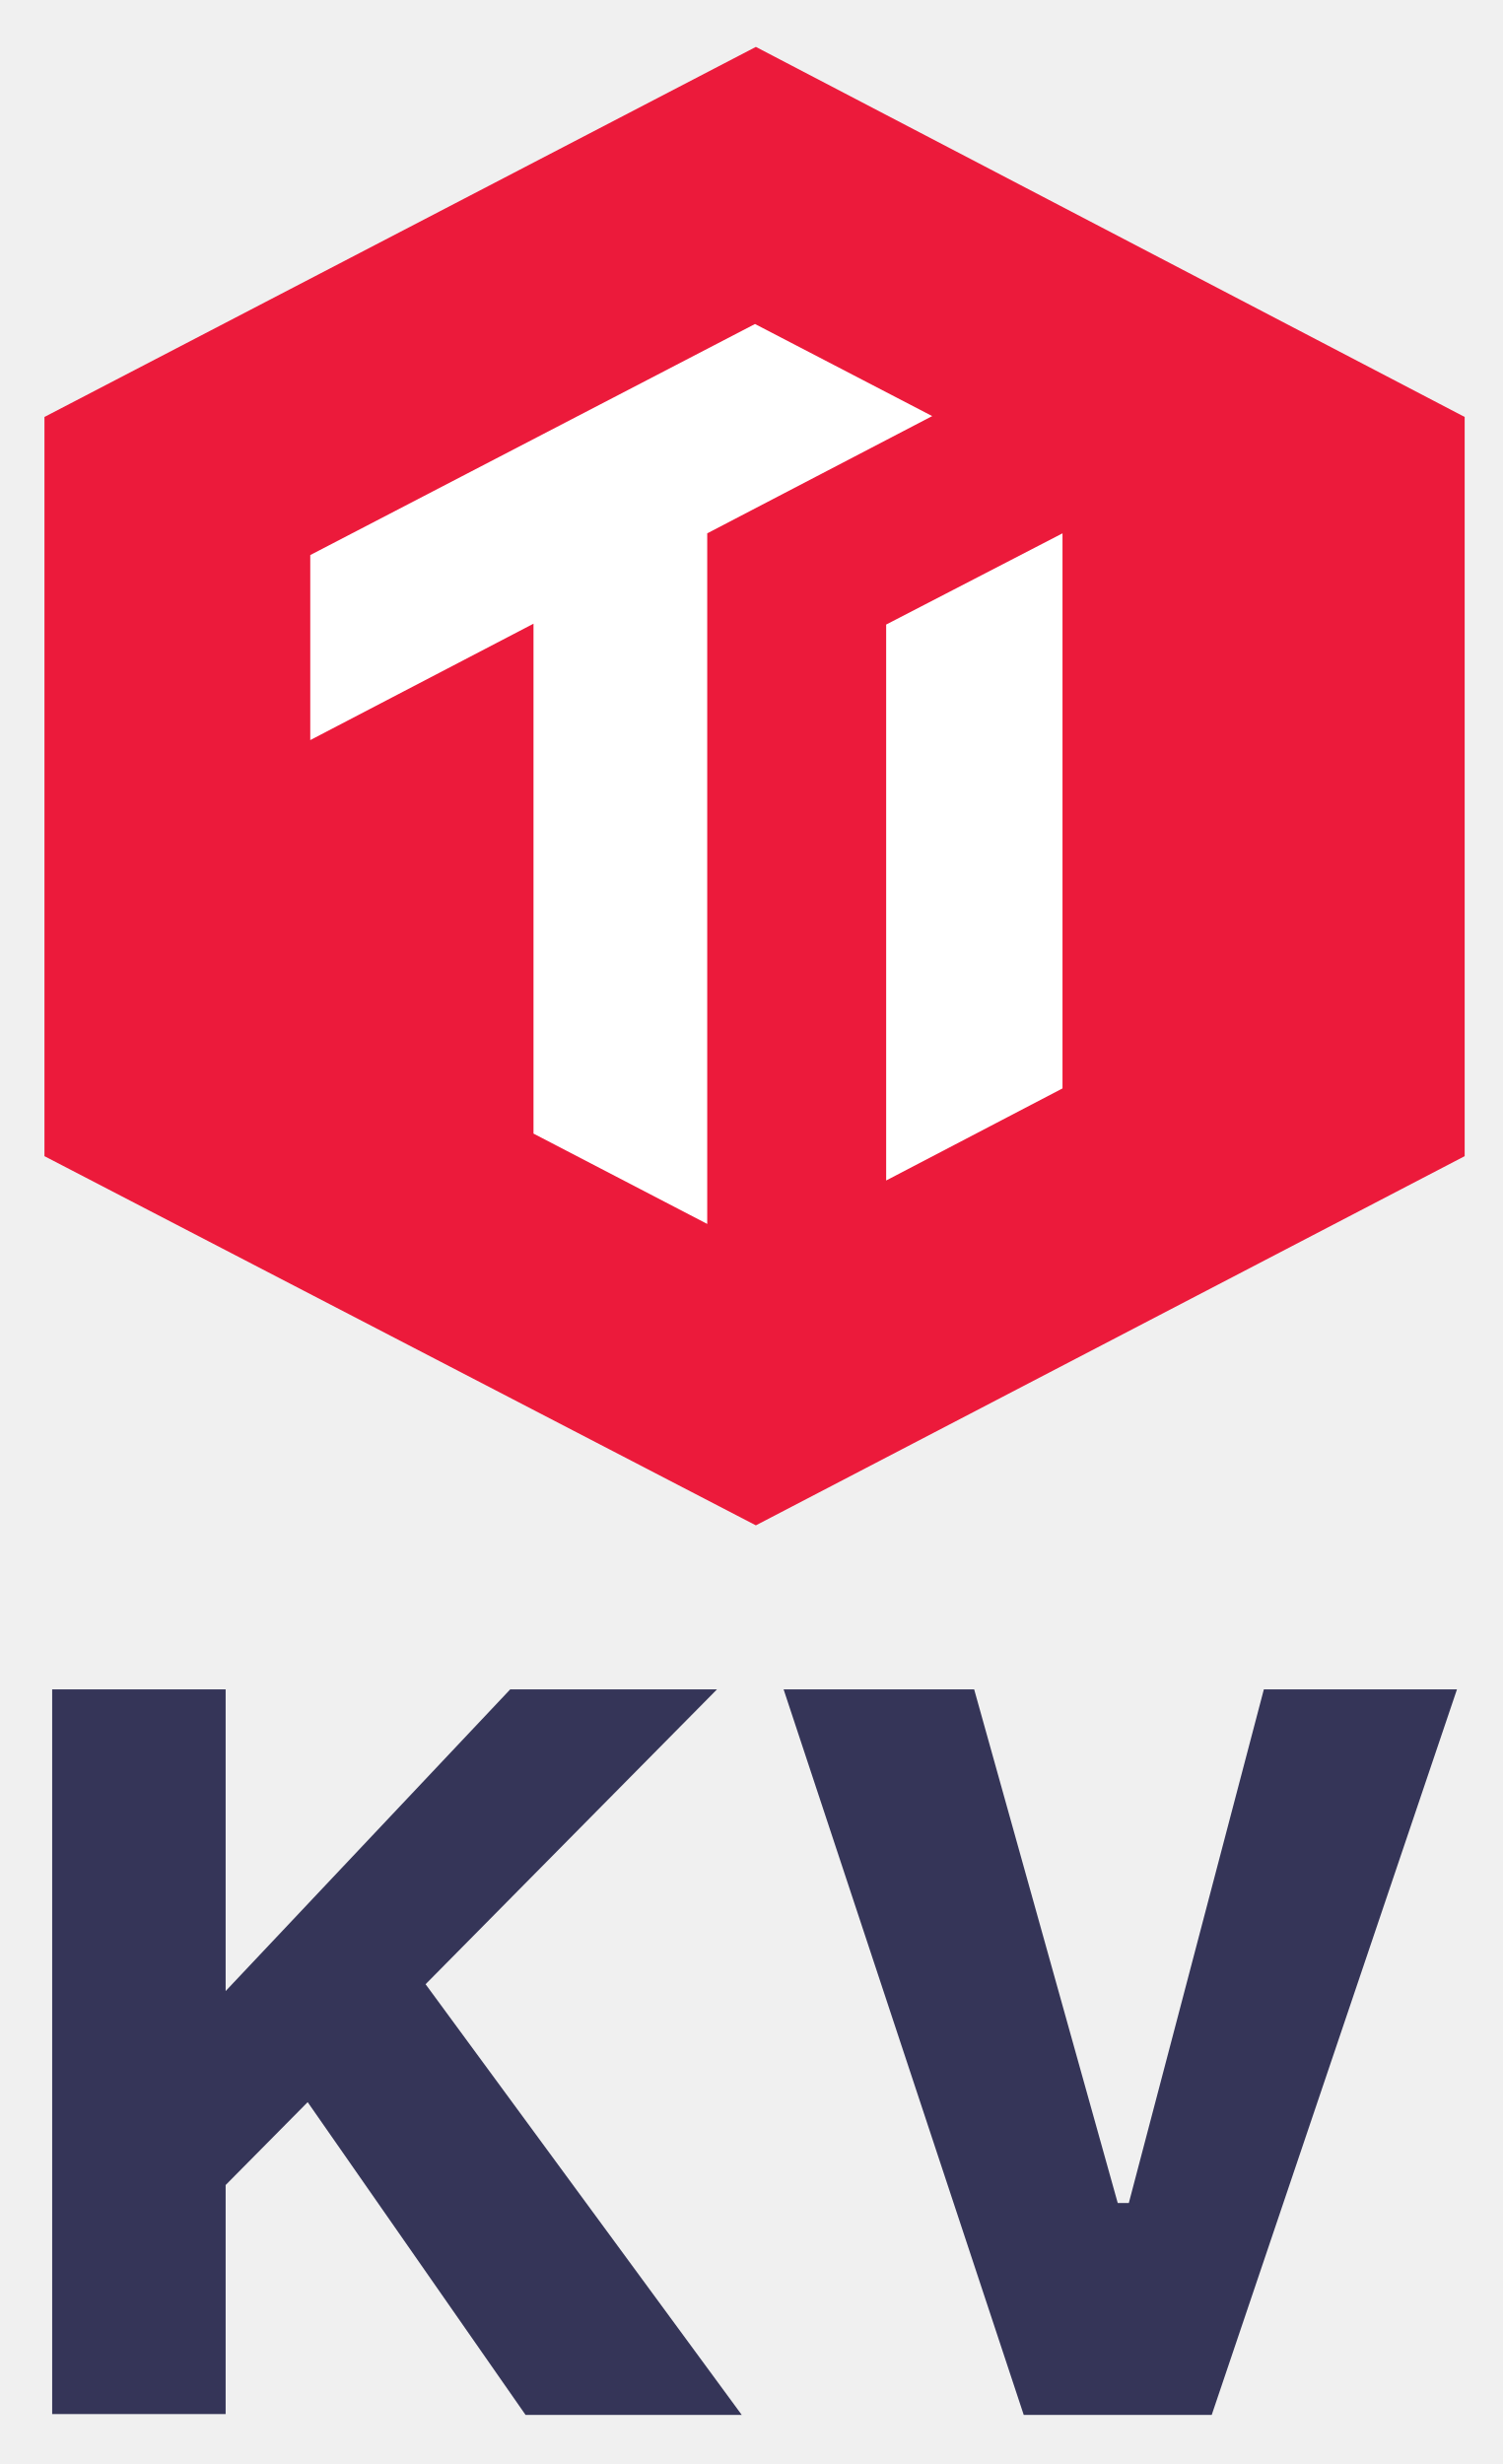
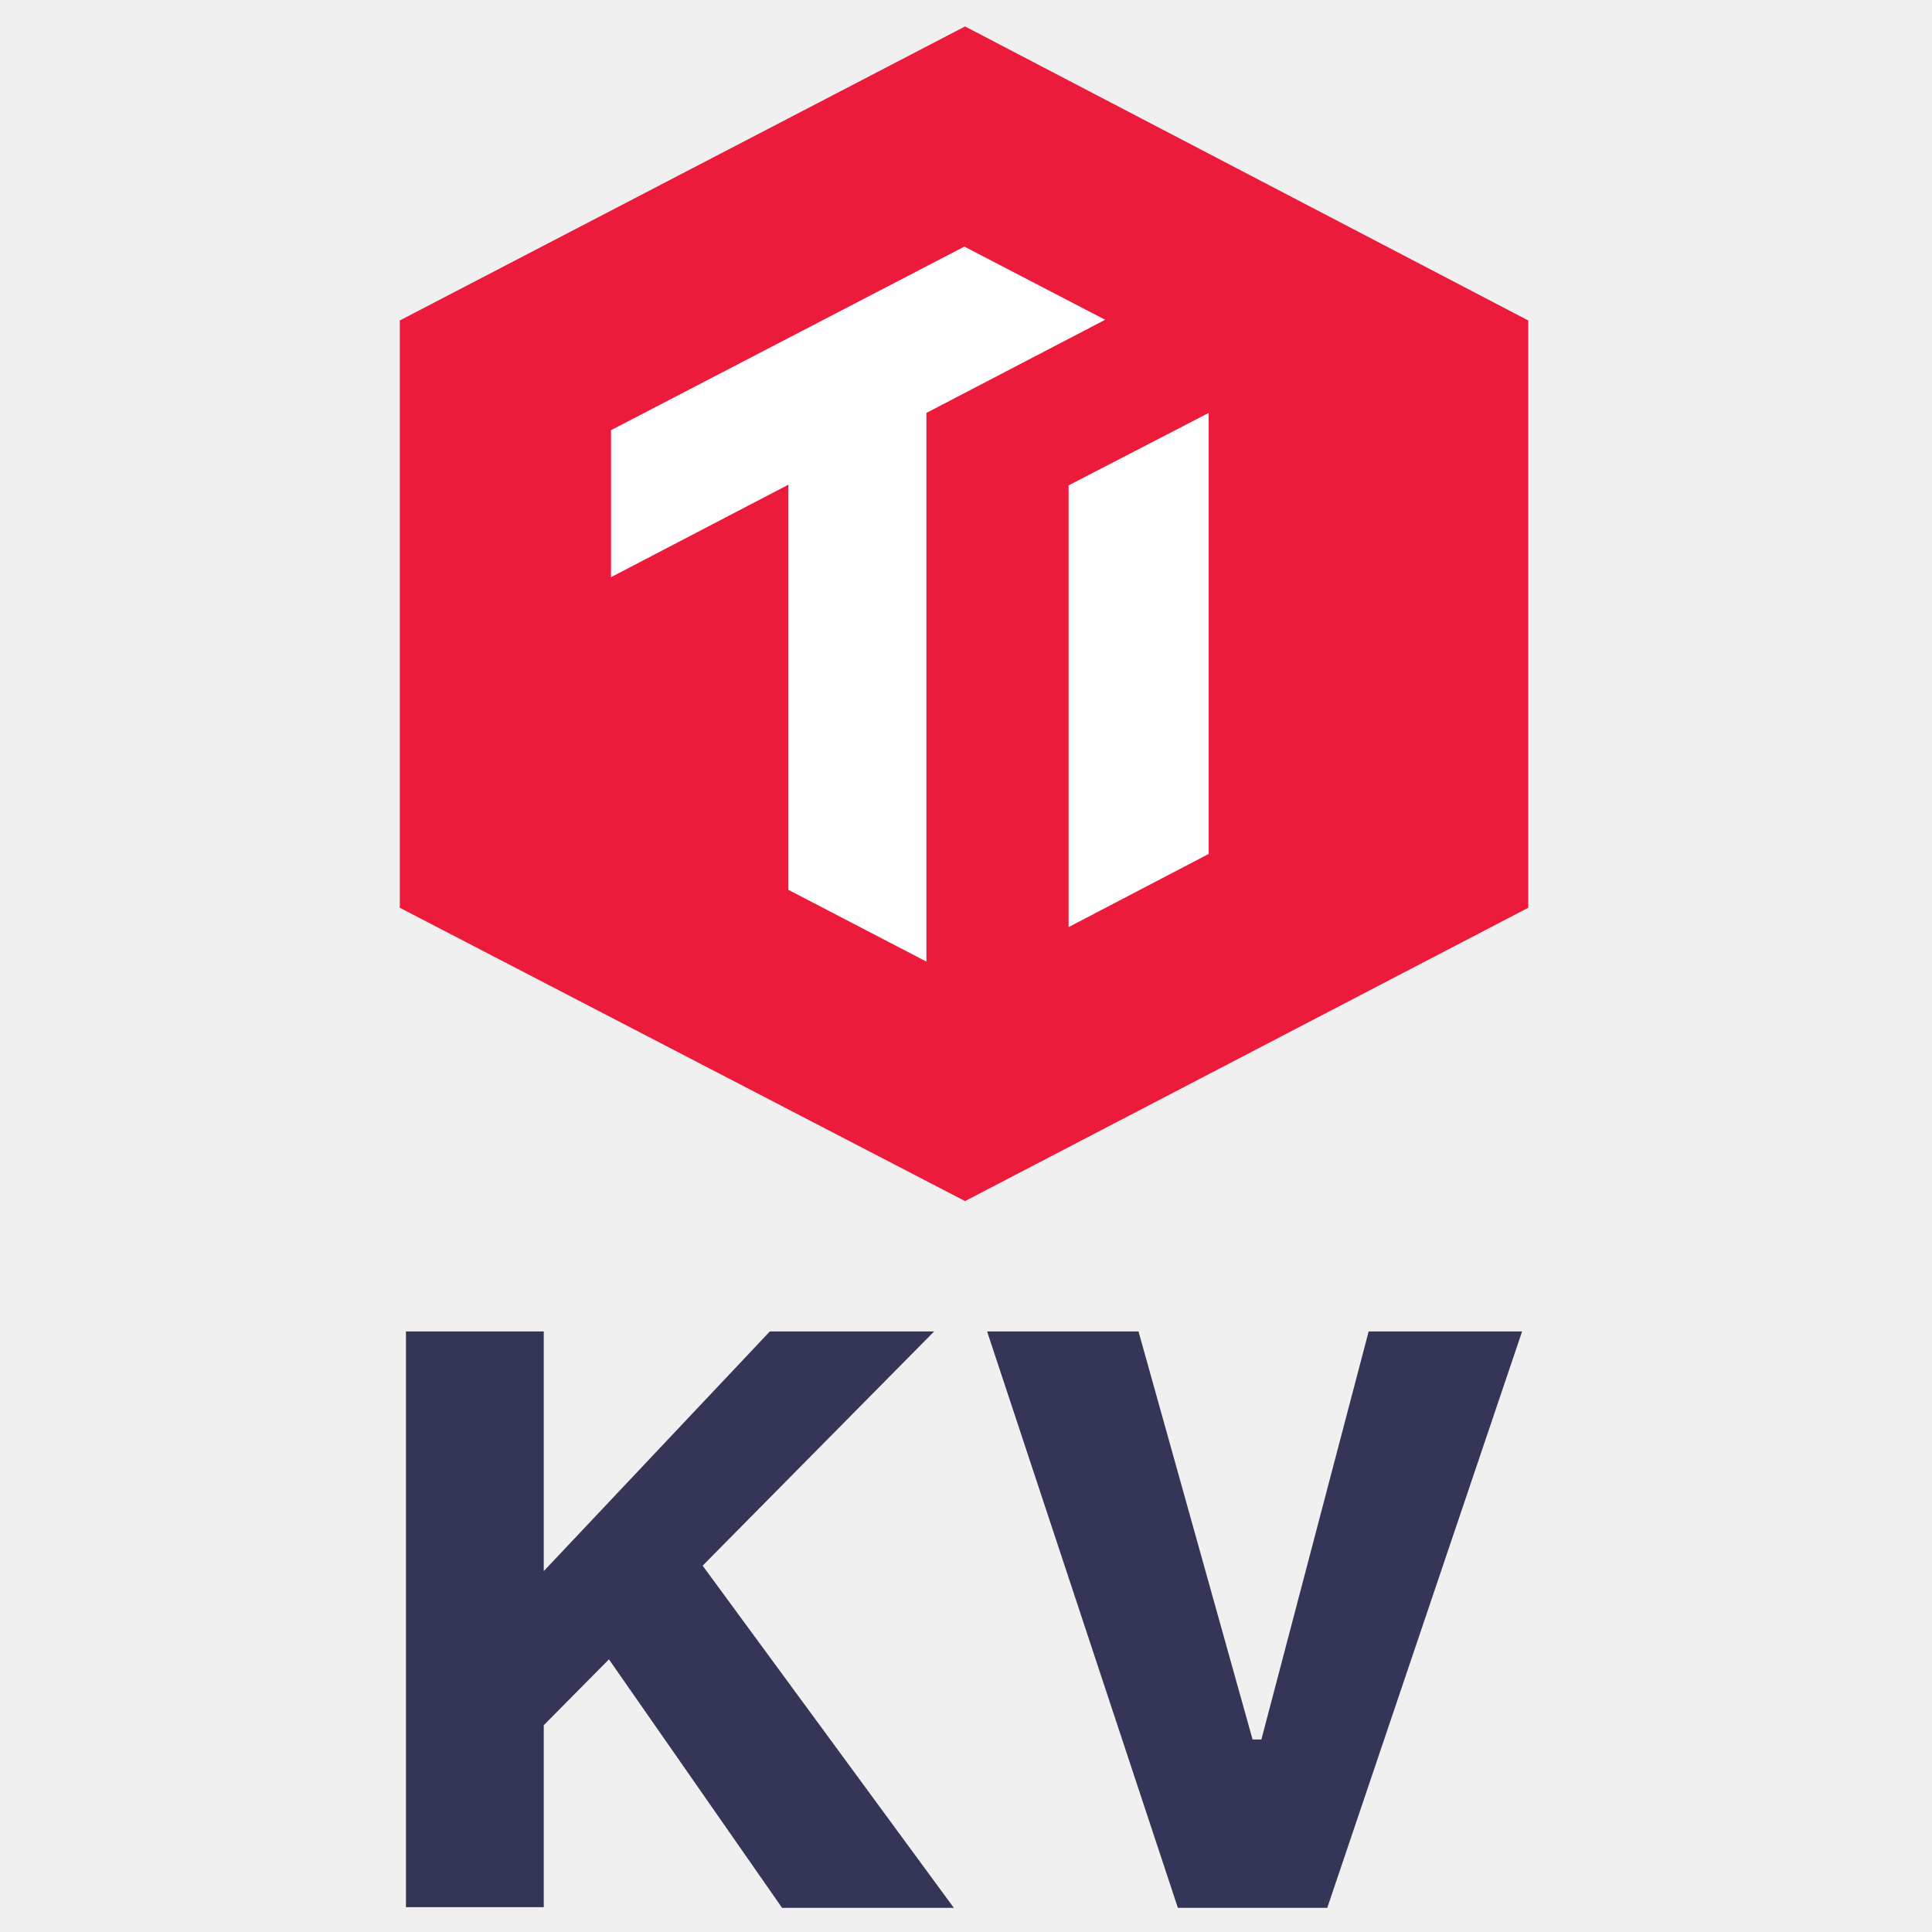
- <svg xmlns="http://www.w3.org/2000/svg" version="1.1" id="tikv_1" x="0px" y="0px" viewBox="0 0 197 323" style="enable-background:new 0 0 197 323;" xml:space="preserve">
-   <style type="text/css">
- 	.st0{fill:#353558;}
- 	.st1{fill:#EC1A3B;}
- 	.st2{fill:#FFFFFF;}
- </style>
-   <g>
-     <g>
-       <polygon class="st0" points="97.237,316.564 68.896,316.564 40.332,275.566 29.578,286.431     29.578,316.452 6.839,316.452 6.839,221.461 29.578,221.461 29.578,261.003     66.88,221.461 93.988,221.461 55.79,260.107   " />
-       <polygon class="st0" points="134.202,316.564 102.725,221.461 127.705,221.461 146.524,288.784     147.98,288.784 165.679,221.461 190.995,221.461 158.846,316.564   " />
-     </g>
-     <g>
-       <polygon class="st1" points="99.088,6.148 5.828,54.657 5.828,151.56 99.088,199.954     192.005,151.56 192.005,54.657   " />
-       <g>
-         <polygon class="st2" points="92.711,69.915 92.711,160.442 69.937,148.599 69.937,81.758      40.673,97.016 40.673,72.762 98.974,42.473 122.203,54.543    " />
-         <polygon class="st2" points="139.284,142.678 116.168,154.748 116.168,81.872 139.284,69.915         " />
-       </g>
-     </g>
-   </g>
+ <svg xmlns="http://www.w3.org/2000/svg" id="tikv_1" data-name="tikv 1" viewBox="0 0 360 360">
+   <defs>
+     <style>.cls-1{fill:#353558;}.cls-2{fill:#ec1a3b;}.cls-3{fill:#fff;}</style>
+   </defs>
+   <polygon class="cls-1" points="177.733 355.5 145.727 355.5 113.467 309.198 101.322 321.469 101.322 355.373 75.641 355.373 75.641 248.094 101.322 248.094 101.322 292.752 143.45 248.094 174.065 248.094 130.925 291.74 177.733 355.5" />
+   <polygon class="cls-1" points="219.481 355.5 183.932 248.094 212.144 248.094 233.397 324.126 235.042 324.126 255.03 248.094 283.621 248.094 247.313 355.5 219.481 355.5" />
+   <polygon class="cls-2" points="179.824 4.927 74.5 59.711 74.5 169.15 179.824 223.805 284.762 169.15 284.762 59.711 179.824 4.927" />
+   <polygon class="cls-3" points="172.622 76.943 172.622 179.181 146.902 165.806 146.902 90.317 113.852 107.55 113.852 80.158 179.695 45.95 205.93 59.582 172.622 76.943" />
+   <polygon class="cls-3" points="225.22 159.119 199.114 172.751 199.114 90.446 225.22 76.943 225.22 159.119" />
</svg>
